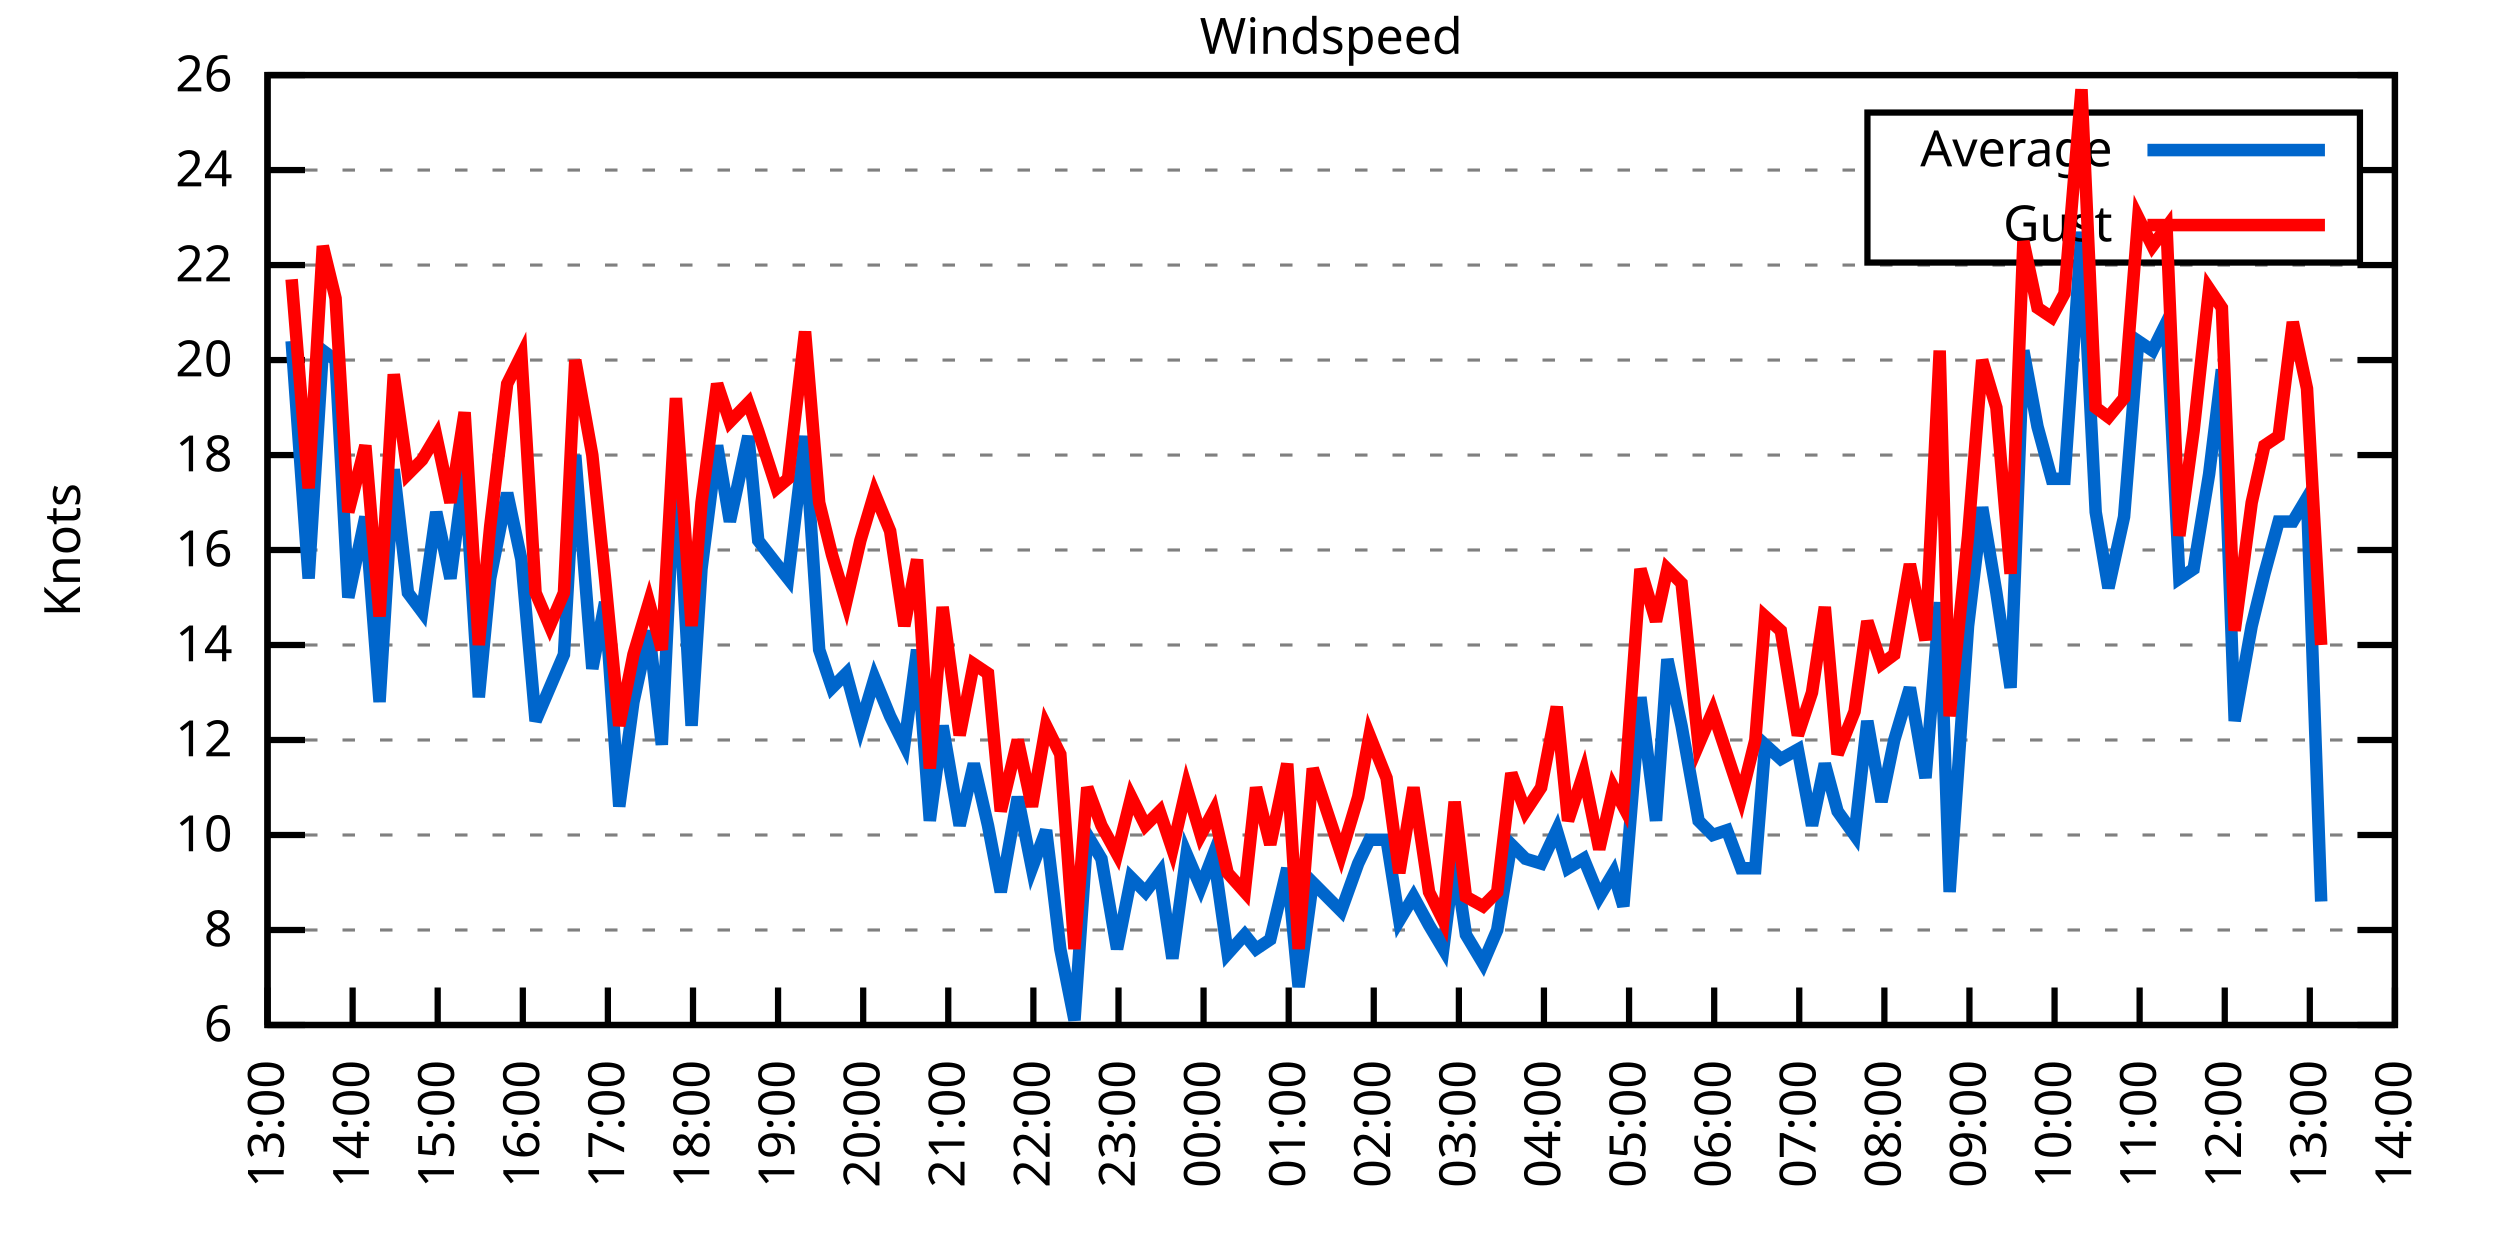
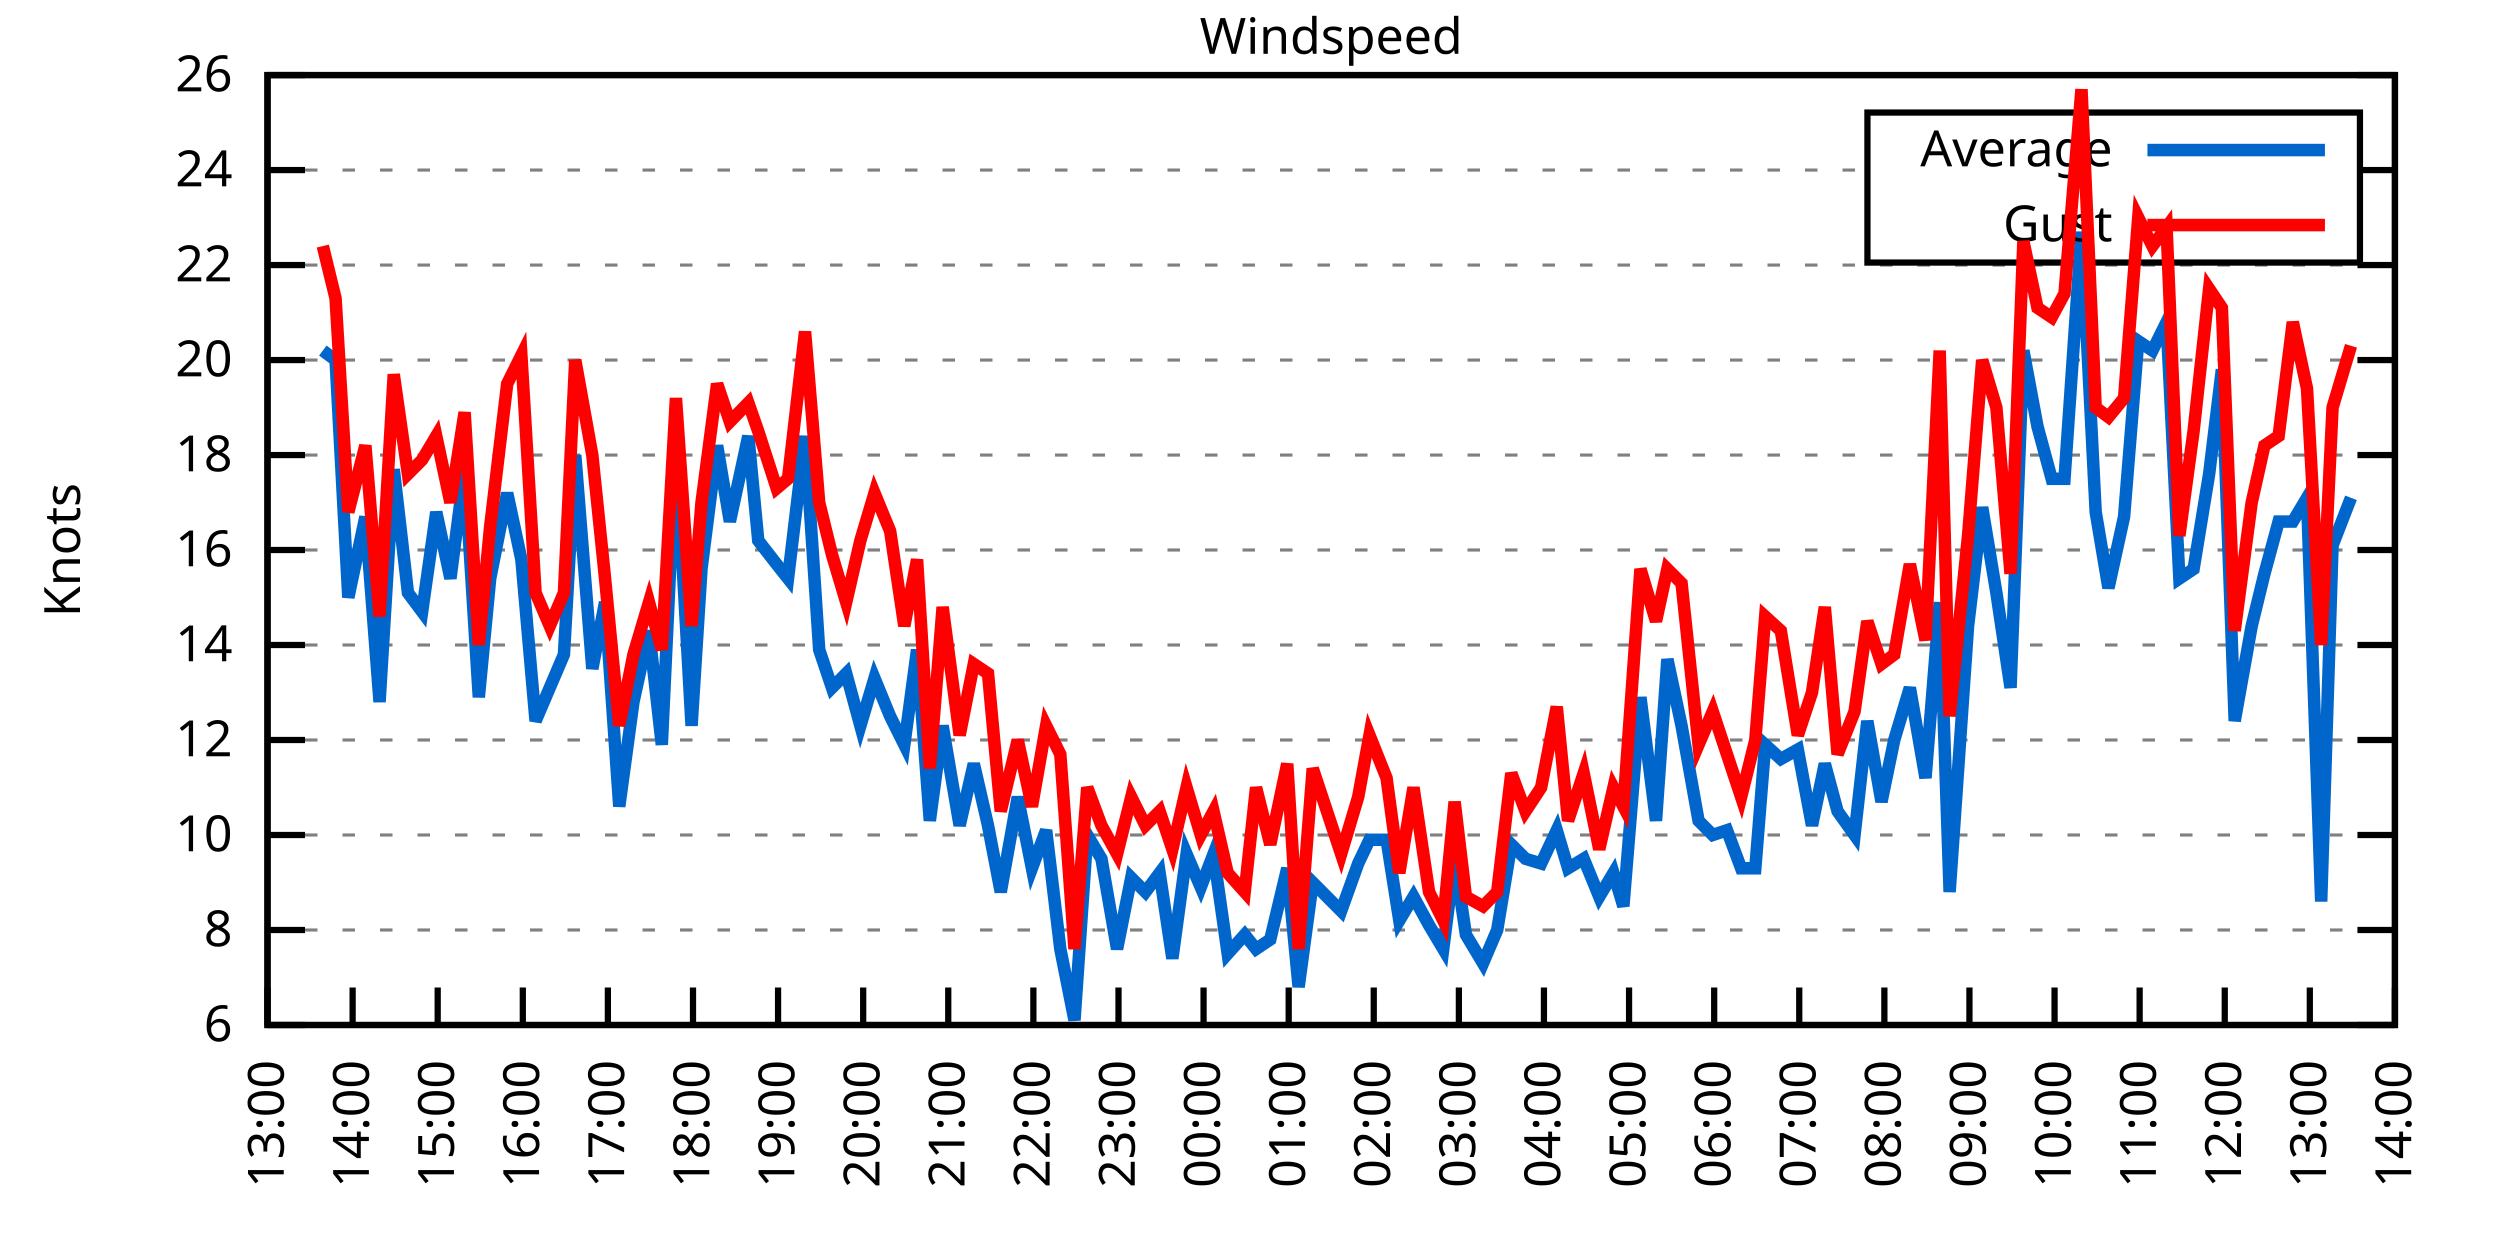
<svg xmlns="http://www.w3.org/2000/svg" xmlns:xlink="http://www.w3.org/1999/xlink" width="400" height="200" viewBox="0 0 400 200">
  <g id="gnuplot_canvas">
    <rect x="0" y="0" width="400" height="200" fill="none" />
    <defs>
      <circle id="gpDot" r="0.5" stroke-width="0.5" stroke="currentColor" />
      <path id="gpPt0" stroke-width="0.333" stroke="currentColor" d="M-1,0 h2 M0,-1 v2" />
      <path id="gpPt1" stroke-width="0.333" stroke="currentColor" d="M-1,-1 L1,1 M1,-1 L-1,1" />
      <path id="gpPt2" stroke-width="0.333" stroke="currentColor" d="M-1,0 L1,0 M0,-1 L0,1 M-1,-1 L1,1 M-1,1 L1,-1" />
      <rect id="gpPt3" stroke-width="0.333" stroke="currentColor" x="-1" y="-1" width="2" height="2" />
      <rect id="gpPt4" stroke-width="0.333" stroke="currentColor" fill="currentColor" x="-1" y="-1" width="2" height="2" />
      <circle id="gpPt5" stroke-width="0.333" stroke="currentColor" cx="0" cy="0" r="1" />
      <use xlink:href="#gpPt5" id="gpPt6" fill="currentColor" stroke="none" />
      <path id="gpPt7" stroke-width="0.333" stroke="currentColor" d="M0,-1.33 L-1.33,0.67 L1.33,0.67 z" />
      <use xlink:href="#gpPt7" id="gpPt8" fill="currentColor" stroke="none" />
      <use xlink:href="#gpPt7" id="gpPt9" stroke="currentColor" transform="rotate(180)" />
      <use xlink:href="#gpPt9" id="gpPt10" fill="currentColor" stroke="none" />
      <use xlink:href="#gpPt3" id="gpPt11" stroke="currentColor" transform="rotate(45)" />
      <use xlink:href="#gpPt11" id="gpPt12" fill="currentColor" stroke="none" />
      <path id="gpPt13" stroke-width="0.333" stroke="currentColor" d="M0,1.330 L1.265,0.411 L0.782,-1.067 L-0.782,-1.076 L-1.265,0.411 z" />
      <use xlink:href="#gpPt13" id="gpPt14" fill="currentColor" stroke="none" />
      <filter id="textbox" filterUnits="objectBoundingBox" x="0" y="0" height="1" width="1">
        <feFlood flood-color="white" flood-opacity="1" result="bgnd" />
        <feComposite in="SourceGraphic" in2="bgnd" operator="atop" />
      </filter>
      <filter id="greybox" filterUnits="objectBoundingBox" x="0" y="0" height="1" width="1">
        <feFlood flood-color="lightgrey" flood-opacity="1" result="grey" />
        <feComposite in="SourceGraphic" in2="grey" operator="atop" />
      </filter>
    </defs>
    <g fill="none" color="white" stroke="currentColor" stroke-width="1.00" stroke-linecap="butt" stroke-linejoin="miter">
</g>
    <g fill="none" color="black" stroke="currentColor" stroke-width="1.00" stroke-linecap="butt" stroke-linejoin="miter">
      <g stroke="none" shape-rendering="crispEdges">
        <polygon fill="rgb(255, 255, 255)" points="42.80,164.00 383.18,164.00 383.18,12.02 42.80,12.02 " />
      </g>
    </g>
    <g fill="none" color="black" stroke="currentColor" stroke-width="1.00" stroke-linecap="butt" stroke-linejoin="miter">
</g>
    <g fill="none" color="black" stroke="black" stroke-width="0.50" stroke-linecap="butt" stroke-linejoin="miter">
</g>
    <g fill="none" color="gray" stroke="currentColor" stroke-width="0.50" stroke-linecap="butt" stroke-linejoin="miter">
      <path stroke="gray" stroke-dasharray="2,4" class="gridline" d="M42.80,164.00 L383.19,164.00  " />
    </g>
    <g fill="none" color="gray" stroke="gray" stroke-width="1.00" stroke-linecap="butt" stroke-linejoin="miter">
</g>
    <g fill="none" color="black" stroke="currentColor" stroke-width="1.00" stroke-linecap="butt" stroke-linejoin="miter">
      <path stroke="black" d="M42.80,164.00 L48.80,164.00 M383.19,164.00 L377.19,164.00  " />
      <g transform="translate(37.20,166.60)" stroke="none" fill="black" font-family="Sans" font-size="8.00" text-anchor="end">
        <text>
          <tspan font-family="Sans"> 6</tspan>
        </text>
      </g>
    </g>
    <g fill="none" color="black" stroke="currentColor" stroke-width="1.00" stroke-linecap="butt" stroke-linejoin="miter">
</g>
    <g fill="none" color="black" stroke="black" stroke-width="0.50" stroke-linecap="butt" stroke-linejoin="miter">
</g>
    <g fill="none" color="gray" stroke="currentColor" stroke-width="0.50" stroke-linecap="butt" stroke-linejoin="miter">
      <path stroke="gray" stroke-dasharray="2,4" class="gridline" d="M42.80,148.80 L383.19,148.80  " />
    </g>
    <g fill="none" color="gray" stroke="gray" stroke-width="1.00" stroke-linecap="butt" stroke-linejoin="miter">
</g>
    <g fill="none" color="black" stroke="currentColor" stroke-width="1.00" stroke-linecap="butt" stroke-linejoin="miter">
      <path stroke="black" d="M42.80,148.80 L48.80,148.80 M383.19,148.80 L377.19,148.80  " />
      <g transform="translate(37.20,151.40)" stroke="none" fill="black" font-family="Sans" font-size="8.00" text-anchor="end">
        <text>
          <tspan font-family="Sans"> 8</tspan>
        </text>
      </g>
    </g>
    <g fill="none" color="black" stroke="currentColor" stroke-width="1.00" stroke-linecap="butt" stroke-linejoin="miter">
</g>
    <g fill="none" color="black" stroke="black" stroke-width="0.50" stroke-linecap="butt" stroke-linejoin="miter">
</g>
    <g fill="none" color="gray" stroke="currentColor" stroke-width="0.50" stroke-linecap="butt" stroke-linejoin="miter">
      <path stroke="gray" stroke-dasharray="2,4" class="gridline" d="M42.80,133.60 L383.19,133.60  " />
    </g>
    <g fill="none" color="gray" stroke="gray" stroke-width="1.00" stroke-linecap="butt" stroke-linejoin="miter">
</g>
    <g fill="none" color="black" stroke="currentColor" stroke-width="1.00" stroke-linecap="butt" stroke-linejoin="miter">
      <path stroke="black" d="M42.80,133.60 L48.80,133.60 M383.19,133.60 L377.19,133.60  " />
      <g transform="translate(37.20,136.20)" stroke="none" fill="black" font-family="Sans" font-size="8.00" text-anchor="end">
        <text>
          <tspan font-family="Sans"> 10</tspan>
        </text>
      </g>
    </g>
    <g fill="none" color="black" stroke="currentColor" stroke-width="1.00" stroke-linecap="butt" stroke-linejoin="miter">
</g>
    <g fill="none" color="black" stroke="black" stroke-width="0.50" stroke-linecap="butt" stroke-linejoin="miter">
</g>
    <g fill="none" color="gray" stroke="currentColor" stroke-width="0.50" stroke-linecap="butt" stroke-linejoin="miter">
      <path stroke="gray" stroke-dasharray="2,4" class="gridline" d="M42.80,118.40 L383.19,118.40  " />
    </g>
    <g fill="none" color="gray" stroke="gray" stroke-width="1.00" stroke-linecap="butt" stroke-linejoin="miter">
</g>
    <g fill="none" color="black" stroke="currentColor" stroke-width="1.00" stroke-linecap="butt" stroke-linejoin="miter">
      <path stroke="black" d="M42.80,118.40 L48.80,118.40 M383.19,118.40 L377.19,118.40  " />
      <g transform="translate(37.20,121.00)" stroke="none" fill="black" font-family="Sans" font-size="8.00" text-anchor="end">
        <text>
          <tspan font-family="Sans"> 12</tspan>
        </text>
      </g>
    </g>
    <g fill="none" color="black" stroke="currentColor" stroke-width="1.00" stroke-linecap="butt" stroke-linejoin="miter">
</g>
    <g fill="none" color="black" stroke="black" stroke-width="0.50" stroke-linecap="butt" stroke-linejoin="miter">
</g>
    <g fill="none" color="gray" stroke="currentColor" stroke-width="0.50" stroke-linecap="butt" stroke-linejoin="miter">
      <path stroke="gray" stroke-dasharray="2,4" class="gridline" d="M42.80,103.20 L383.19,103.20  " />
    </g>
    <g fill="none" color="gray" stroke="gray" stroke-width="1.00" stroke-linecap="butt" stroke-linejoin="miter">
</g>
    <g fill="none" color="black" stroke="currentColor" stroke-width="1.00" stroke-linecap="butt" stroke-linejoin="miter">
      <path stroke="black" d="M42.80,103.20 L48.80,103.20 M383.19,103.20 L377.19,103.20  " />
      <g transform="translate(37.20,105.80)" stroke="none" fill="black" font-family="Sans" font-size="8.00" text-anchor="end">
        <text>
          <tspan font-family="Sans"> 14</tspan>
        </text>
      </g>
    </g>
    <g fill="none" color="black" stroke="currentColor" stroke-width="1.00" stroke-linecap="butt" stroke-linejoin="miter">
</g>
    <g fill="none" color="black" stroke="black" stroke-width="0.50" stroke-linecap="butt" stroke-linejoin="miter">
</g>
    <g fill="none" color="gray" stroke="currentColor" stroke-width="0.50" stroke-linecap="butt" stroke-linejoin="miter">
      <path stroke="gray" stroke-dasharray="2,4" class="gridline" d="M42.80,88.00 L383.19,88.00  " />
    </g>
    <g fill="none" color="gray" stroke="gray" stroke-width="1.00" stroke-linecap="butt" stroke-linejoin="miter">
</g>
    <g fill="none" color="black" stroke="currentColor" stroke-width="1.00" stroke-linecap="butt" stroke-linejoin="miter">
      <path stroke="black" d="M42.80,88.00 L48.80,88.00 M383.19,88.00 L377.19,88.00  " />
      <g transform="translate(37.20,90.60)" stroke="none" fill="black" font-family="Sans" font-size="8.00" text-anchor="end">
        <text>
          <tspan font-family="Sans"> 16</tspan>
        </text>
      </g>
    </g>
    <g fill="none" color="black" stroke="currentColor" stroke-width="1.00" stroke-linecap="butt" stroke-linejoin="miter">
</g>
    <g fill="none" color="black" stroke="black" stroke-width="0.50" stroke-linecap="butt" stroke-linejoin="miter">
</g>
    <g fill="none" color="gray" stroke="currentColor" stroke-width="0.50" stroke-linecap="butt" stroke-linejoin="miter">
      <path stroke="gray" stroke-dasharray="2,4" class="gridline" d="M42.80,72.81 L383.19,72.81  " />
    </g>
    <g fill="none" color="gray" stroke="gray" stroke-width="1.00" stroke-linecap="butt" stroke-linejoin="miter">
</g>
    <g fill="none" color="black" stroke="currentColor" stroke-width="1.00" stroke-linecap="butt" stroke-linejoin="miter">
      <path stroke="black" d="M42.80,72.81 L48.80,72.81 M383.19,72.81 L377.19,72.81  " />
      <g transform="translate(37.20,75.41)" stroke="none" fill="black" font-family="Sans" font-size="8.00" text-anchor="end">
        <text>
          <tspan font-family="Sans"> 18</tspan>
        </text>
      </g>
    </g>
    <g fill="none" color="black" stroke="currentColor" stroke-width="1.00" stroke-linecap="butt" stroke-linejoin="miter">
</g>
    <g fill="none" color="black" stroke="black" stroke-width="0.50" stroke-linecap="butt" stroke-linejoin="miter">
</g>
    <g fill="none" color="gray" stroke="currentColor" stroke-width="0.50" stroke-linecap="butt" stroke-linejoin="miter">
      <path stroke="gray" stroke-dasharray="2,4" class="gridline" d="M42.80,57.61 L383.19,57.61  " />
    </g>
    <g fill="none" color="gray" stroke="gray" stroke-width="1.00" stroke-linecap="butt" stroke-linejoin="miter">
</g>
    <g fill="none" color="black" stroke="currentColor" stroke-width="1.00" stroke-linecap="butt" stroke-linejoin="miter">
      <path stroke="black" d="M42.80,57.61 L48.80,57.61 M383.19,57.61 L377.19,57.61  " />
      <g transform="translate(37.20,60.21)" stroke="none" fill="black" font-family="Sans" font-size="8.00" text-anchor="end">
        <text>
          <tspan font-family="Sans"> 20</tspan>
        </text>
      </g>
    </g>
    <g fill="none" color="black" stroke="currentColor" stroke-width="1.00" stroke-linecap="butt" stroke-linejoin="miter">
</g>
    <g fill="none" color="black" stroke="black" stroke-width="0.50" stroke-linecap="butt" stroke-linejoin="miter">
</g>
    <g fill="none" color="gray" stroke="currentColor" stroke-width="0.50" stroke-linecap="butt" stroke-linejoin="miter">
      <path stroke="gray" stroke-dasharray="2,4" class="gridline" d="M42.80,42.41 L383.19,42.41  " />
    </g>
    <g fill="none" color="gray" stroke="gray" stroke-width="1.00" stroke-linecap="butt" stroke-linejoin="miter">
</g>
    <g fill="none" color="black" stroke="currentColor" stroke-width="1.00" stroke-linecap="butt" stroke-linejoin="miter">
      <path stroke="black" d="M42.80,42.41 L48.80,42.41 M383.19,42.41 L377.19,42.41  " />
      <g transform="translate(37.20,45.01)" stroke="none" fill="black" font-family="Sans" font-size="8.00" text-anchor="end">
        <text>
          <tspan font-family="Sans"> 22</tspan>
        </text>
      </g>
    </g>
    <g fill="none" color="black" stroke="currentColor" stroke-width="1.00" stroke-linecap="butt" stroke-linejoin="miter">
</g>
    <g fill="none" color="black" stroke="black" stroke-width="0.50" stroke-linecap="butt" stroke-linejoin="miter">
</g>
    <g fill="none" color="gray" stroke="currentColor" stroke-width="0.50" stroke-linecap="butt" stroke-linejoin="miter">
      <path stroke="gray" stroke-dasharray="2,4" class="gridline" d="M42.80,27.21 L298.79,27.21 M377.59,27.21 L383.19,27.21  " />
    </g>
    <g fill="none" color="gray" stroke="gray" stroke-width="1.00" stroke-linecap="butt" stroke-linejoin="miter">
</g>
    <g fill="none" color="black" stroke="currentColor" stroke-width="1.00" stroke-linecap="butt" stroke-linejoin="miter">
      <path stroke="black" d="M42.80,27.21 L48.80,27.21 M383.19,27.21 L377.19,27.21  " />
      <g transform="translate(37.20,29.81)" stroke="none" fill="black" font-family="Sans" font-size="8.00" text-anchor="end">
        <text>
          <tspan font-family="Sans"> 24</tspan>
        </text>
      </g>
    </g>
    <g fill="none" color="black" stroke="currentColor" stroke-width="1.00" stroke-linecap="butt" stroke-linejoin="miter">
</g>
    <g fill="none" color="black" stroke="black" stroke-width="0.50" stroke-linecap="butt" stroke-linejoin="miter">
</g>
    <g fill="none" color="gray" stroke="currentColor" stroke-width="0.50" stroke-linecap="butt" stroke-linejoin="miter">
      <path stroke="gray" stroke-dasharray="2,4" class="gridline" d="M42.80,12.01 L383.19,12.01  " />
    </g>
    <g fill="none" color="gray" stroke="gray" stroke-width="1.00" stroke-linecap="butt" stroke-linejoin="miter">
</g>
    <g fill="none" color="black" stroke="currentColor" stroke-width="1.00" stroke-linecap="butt" stroke-linejoin="miter">
      <path stroke="black" d="M42.80,12.01 L48.80,12.01 M383.19,12.01 L377.19,12.01  " />
      <g transform="translate(37.20,14.61)" stroke="none" fill="black" font-family="Sans" font-size="8.00" text-anchor="end">
        <text>
          <tspan font-family="Sans"> 26</tspan>
        </text>
      </g>
    </g>
    <g fill="none" color="black" stroke="currentColor" stroke-width="1.00" stroke-linecap="butt" stroke-linejoin="miter">
      <path stroke="black" d="M42.80,164.00 L42.80,158.00  " />
      <g transform="translate(45.40,169.60) rotate(270.00)" stroke="none" fill="black" font-family="Sans" font-size="8.00" text-anchor="end">
        <text>
          <tspan font-family="Sans">13:00</tspan>
        </text>
      </g>
    </g>
    <g fill="none" color="black" stroke="currentColor" stroke-width="1.00" stroke-linecap="butt" stroke-linejoin="miter">
      <path stroke="black" d="M56.42,164.00 L56.42,158.00  " />
      <g transform="translate(59.02,169.60) rotate(270.00)" stroke="none" fill="black" font-family="Sans" font-size="8.00" text-anchor="end">
        <text>
          <tspan font-family="Sans">14:00</tspan>
        </text>
      </g>
    </g>
    <g fill="none" color="black" stroke="currentColor" stroke-width="1.00" stroke-linecap="butt" stroke-linejoin="miter">
      <path stroke="black" d="M70.03,164.00 L70.03,158.00  " />
      <g transform="translate(72.63,169.60) rotate(270.00)" stroke="none" fill="black" font-family="Sans" font-size="8.00" text-anchor="end">
        <text>
          <tspan font-family="Sans">15:00</tspan>
        </text>
      </g>
    </g>
    <g fill="none" color="black" stroke="currentColor" stroke-width="1.00" stroke-linecap="butt" stroke-linejoin="miter">
      <path stroke="black" d="M83.65,164.00 L83.65,158.00  " />
      <g transform="translate(86.25,169.60) rotate(270.00)" stroke="none" fill="black" font-family="Sans" font-size="8.00" text-anchor="end">
        <text>
          <tspan font-family="Sans">16:00</tspan>
        </text>
      </g>
    </g>
    <g fill="none" color="black" stroke="currentColor" stroke-width="1.00" stroke-linecap="butt" stroke-linejoin="miter">
      <path stroke="black" d="M97.26,164.00 L97.26,158.00  " />
      <g transform="translate(99.86,169.60) rotate(270.00)" stroke="none" fill="black" font-family="Sans" font-size="8.00" text-anchor="end">
        <text>
          <tspan font-family="Sans">17:00</tspan>
        </text>
      </g>
    </g>
    <g fill="none" color="black" stroke="currentColor" stroke-width="1.00" stroke-linecap="butt" stroke-linejoin="miter">
      <path stroke="black" d="M110.88,164.00 L110.88,158.00  " />
      <g transform="translate(113.48,169.60) rotate(270.00)" stroke="none" fill="black" font-family="Sans" font-size="8.00" text-anchor="end">
        <text>
          <tspan font-family="Sans">18:00</tspan>
        </text>
      </g>
    </g>
    <g fill="none" color="black" stroke="currentColor" stroke-width="1.00" stroke-linecap="butt" stroke-linejoin="miter">
      <path stroke="black" d="M124.49,164.00 L124.49,158.00  " />
      <g transform="translate(127.09,169.60) rotate(270.00)" stroke="none" fill="black" font-family="Sans" font-size="8.00" text-anchor="end">
        <text>
          <tspan font-family="Sans">19:00</tspan>
        </text>
      </g>
    </g>
    <g fill="none" color="black" stroke="currentColor" stroke-width="1.00" stroke-linecap="butt" stroke-linejoin="miter">
      <path stroke="black" d="M138.11,164.00 L138.11,158.00  " />
      <g transform="translate(140.71,169.60) rotate(270.00)" stroke="none" fill="black" font-family="Sans" font-size="8.00" text-anchor="end">
        <text>
          <tspan font-family="Sans">20:00</tspan>
        </text>
      </g>
    </g>
    <g fill="none" color="black" stroke="currentColor" stroke-width="1.00" stroke-linecap="butt" stroke-linejoin="miter">
      <path stroke="black" d="M151.72,164.00 L151.72,158.00  " />
      <g transform="translate(154.32,169.60) rotate(270.00)" stroke="none" fill="black" font-family="Sans" font-size="8.00" text-anchor="end">
        <text>
          <tspan font-family="Sans">21:00</tspan>
        </text>
      </g>
    </g>
    <g fill="none" color="black" stroke="currentColor" stroke-width="1.00" stroke-linecap="butt" stroke-linejoin="miter">
      <path stroke="black" d="M165.34,164.00 L165.34,158.00  " />
      <g transform="translate(167.94,169.60) rotate(270.00)" stroke="none" fill="black" font-family="Sans" font-size="8.00" text-anchor="end">
        <text>
          <tspan font-family="Sans">22:00</tspan>
        </text>
      </g>
    </g>
    <g fill="none" color="black" stroke="currentColor" stroke-width="1.00" stroke-linecap="butt" stroke-linejoin="miter">
      <path stroke="black" d="M178.96,164.00 L178.96,158.00  " />
      <g transform="translate(181.56,169.60) rotate(270.00)" stroke="none" fill="black" font-family="Sans" font-size="8.00" text-anchor="end">
        <text>
          <tspan font-family="Sans">23:00</tspan>
        </text>
      </g>
    </g>
    <g fill="none" color="black" stroke="currentColor" stroke-width="1.00" stroke-linecap="butt" stroke-linejoin="miter">
      <path stroke="black" d="M192.57,164.00 L192.57,158.00  " />
      <g transform="translate(195.17,169.60) rotate(270.00)" stroke="none" fill="black" font-family="Sans" font-size="8.00" text-anchor="end">
        <text>
          <tspan font-family="Sans">00:00</tspan>
        </text>
      </g>
    </g>
    <g fill="none" color="black" stroke="currentColor" stroke-width="1.00" stroke-linecap="butt" stroke-linejoin="miter">
      <path stroke="black" d="M206.19,164.00 L206.19,158.00  " />
      <g transform="translate(208.79,169.60) rotate(270.00)" stroke="none" fill="black" font-family="Sans" font-size="8.00" text-anchor="end">
        <text>
          <tspan font-family="Sans">01:00</tspan>
        </text>
      </g>
    </g>
    <g fill="none" color="black" stroke="currentColor" stroke-width="1.00" stroke-linecap="butt" stroke-linejoin="miter">
      <path stroke="black" d="M219.80,164.00 L219.80,158.00  " />
      <g transform="translate(222.40,169.60) rotate(270.00)" stroke="none" fill="black" font-family="Sans" font-size="8.00" text-anchor="end">
        <text>
          <tspan font-family="Sans">02:00</tspan>
        </text>
      </g>
    </g>
    <g fill="none" color="black" stroke="currentColor" stroke-width="1.00" stroke-linecap="butt" stroke-linejoin="miter">
      <path stroke="black" d="M233.42,164.00 L233.42,158.00  " />
      <g transform="translate(236.02,169.60) rotate(270.00)" stroke="none" fill="black" font-family="Sans" font-size="8.00" text-anchor="end">
        <text>
          <tspan font-family="Sans">03:00</tspan>
        </text>
      </g>
    </g>
    <g fill="none" color="black" stroke="currentColor" stroke-width="1.00" stroke-linecap="butt" stroke-linejoin="miter">
      <path stroke="black" d="M247.03,164.00 L247.03,158.00  " />
      <g transform="translate(249.63,169.60) rotate(270.00)" stroke="none" fill="black" font-family="Sans" font-size="8.00" text-anchor="end">
        <text>
          <tspan font-family="Sans">04:00</tspan>
        </text>
      </g>
    </g>
    <g fill="none" color="black" stroke="currentColor" stroke-width="1.00" stroke-linecap="butt" stroke-linejoin="miter">
      <path stroke="black" d="M260.65,164.00 L260.65,158.00  " />
      <g transform="translate(263.25,169.60) rotate(270.00)" stroke="none" fill="black" font-family="Sans" font-size="8.00" text-anchor="end">
        <text>
          <tspan font-family="Sans">05:00</tspan>
        </text>
      </g>
    </g>
    <g fill="none" color="black" stroke="currentColor" stroke-width="1.00" stroke-linecap="butt" stroke-linejoin="miter">
      <path stroke="black" d="M274.27,164.00 L274.27,158.00  " />
      <g transform="translate(276.87,169.60) rotate(270.00)" stroke="none" fill="black" font-family="Sans" font-size="8.00" text-anchor="end">
        <text>
          <tspan font-family="Sans">06:00</tspan>
        </text>
      </g>
    </g>
    <g fill="none" color="black" stroke="currentColor" stroke-width="1.00" stroke-linecap="butt" stroke-linejoin="miter">
      <path stroke="black" d="M287.88,164.00 L287.88,158.00  " />
      <g transform="translate(290.48,169.60) rotate(270.00)" stroke="none" fill="black" font-family="Sans" font-size="8.00" text-anchor="end">
        <text>
          <tspan font-family="Sans">07:00</tspan>
        </text>
      </g>
    </g>
    <g fill="none" color="black" stroke="currentColor" stroke-width="1.00" stroke-linecap="butt" stroke-linejoin="miter">
      <path stroke="black" d="M301.50,164.00 L301.50,158.00  " />
      <g transform="translate(304.10,169.60) rotate(270.00)" stroke="none" fill="black" font-family="Sans" font-size="8.00" text-anchor="end">
        <text>
          <tspan font-family="Sans">08:00</tspan>
        </text>
      </g>
    </g>
    <g fill="none" color="black" stroke="currentColor" stroke-width="1.00" stroke-linecap="butt" stroke-linejoin="miter">
      <path stroke="black" d="M315.11,164.00 L315.11,158.00  " />
      <g transform="translate(317.71,169.60) rotate(270.00)" stroke="none" fill="black" font-family="Sans" font-size="8.00" text-anchor="end">
        <text>
          <tspan font-family="Sans">09:00</tspan>
        </text>
      </g>
    </g>
    <g fill="none" color="black" stroke="currentColor" stroke-width="1.00" stroke-linecap="butt" stroke-linejoin="miter">
      <path stroke="black" d="M328.73,164.00 L328.73,158.00  " />
      <g transform="translate(331.33,169.60) rotate(270.00)" stroke="none" fill="black" font-family="Sans" font-size="8.00" text-anchor="end">
        <text>
          <tspan font-family="Sans">10:00</tspan>
        </text>
      </g>
    </g>
    <g fill="none" color="black" stroke="currentColor" stroke-width="1.00" stroke-linecap="butt" stroke-linejoin="miter">
      <path stroke="black" d="M342.34,164.00 L342.34,158.00  " />
      <g transform="translate(344.94,169.60) rotate(270.00)" stroke="none" fill="black" font-family="Sans" font-size="8.00" text-anchor="end">
        <text>
          <tspan font-family="Sans">11:00</tspan>
        </text>
      </g>
    </g>
    <g fill="none" color="black" stroke="currentColor" stroke-width="1.00" stroke-linecap="butt" stroke-linejoin="miter">
      <path stroke="black" d="M355.96,164.00 L355.96,158.00  " />
      <g transform="translate(358.56,169.60) rotate(270.00)" stroke="none" fill="black" font-family="Sans" font-size="8.00" text-anchor="end">
        <text>
          <tspan font-family="Sans">12:00</tspan>
        </text>
      </g>
    </g>
    <g fill="none" color="black" stroke="currentColor" stroke-width="1.00" stroke-linecap="butt" stroke-linejoin="miter">
      <path stroke="black" d="M369.57,164.00 L369.57,158.00  " />
      <g transform="translate(372.17,169.60) rotate(270.00)" stroke="none" fill="black" font-family="Sans" font-size="8.00" text-anchor="end">
        <text>
          <tspan font-family="Sans">13:00</tspan>
        </text>
      </g>
    </g>
    <g fill="none" color="black" stroke="currentColor" stroke-width="1.00" stroke-linecap="butt" stroke-linejoin="miter">
      <path stroke="black" d="M383.19,164.00 L383.19,158.00  " />
      <g transform="translate(385.79,169.60) rotate(270.00)" stroke="none" fill="black" font-family="Sans" font-size="8.00" text-anchor="end">
        <text>
          <tspan font-family="Sans">14:00</tspan>
        </text>
      </g>
    </g>
    <g fill="none" color="black" stroke="currentColor" stroke-width="1.00" stroke-linecap="butt" stroke-linejoin="miter">
</g>
    <g fill="none" color="black" stroke="currentColor" stroke-width="1.00" stroke-linecap="butt" stroke-linejoin="miter">
      <path stroke="black" d="M42.80,12.01 L42.80,164.00 L383.19,164.00 L383.19,12.01 L42.80,12.01 Z  " />
    </g>
    <g fill="none" color="black" stroke="currentColor" stroke-width="1.00" stroke-linecap="butt" stroke-linejoin="miter">
</g>
    <g fill="none" color="black" stroke="currentColor" stroke-width="1.00" stroke-linecap="butt" stroke-linejoin="miter">
      <path stroke="black" d="M298.79,42.01 L298.79,18.01 L377.59,18.01 L377.59,42.01 L298.79,42.01 Z  " />
    </g>
    <g id="Windspeed_plot_1">
      <g fill="none" color="white" stroke="black" stroke-width="2.00" stroke-linecap="butt" stroke-linejoin="miter">
</g>
      <g fill="none" color="black" stroke="currentColor" stroke-width="2.00" stroke-linecap="butt" stroke-linejoin="miter">
        <g transform="translate(337.99,26.61)" stroke="none" fill="black" font-family="Sans" font-size="8.00" text-anchor="end">
          <text>
            <tspan font-family="Sans">Average</tspan>
          </text>
        </g>
      </g>
      <g fill="none" color="black" stroke="currentColor" stroke-width="2.00" stroke-linecap="butt" stroke-linejoin="miter">
-         <path stroke="rgb(  0, 102, 204)" d="M343.59,24.01 L371.99,24.01 M46.66,54.57 L49.38,92.56 L51.65,56.09 L53.69,57.61 L55.73,95.60 L58.46,82.69   L60.73,112.32 L63.00,75.09 L65.27,94.84 L67.54,97.88 L69.80,81.93 L72.07,92.56 L74.34,75.09 L76.61,111.56   L78.43,92.56 L81.15,78.89 L83.42,89.52 L85.69,115.36 L87.96,110.04 L90.23,104.72 L92.04,72.81 L94.77,107.00   L96.81,96.36 L99.08,129.04 L101.35,112.32 L103.84,100.92 L105.89,119.16 L108.15,71.29 L110.65,116.12 L112.24,91.04   L114.74,71.29 L116.78,83.45 L119.73,69.77 L121.32,86.49 L124.27,90.28 L126.08,92.56 L128.81,69.77 L131.07,103.96   L133.12,110.04 L135.39,107.76 L137.66,116.12 L139.92,108.52 L142.42,114.60 L144.69,119.16 L146.73,103.96 L148.77,131.32   L150.82,116.12 L153.54,132.08 L155.81,122.20 L158.08,132.08 L160.12,142.72 L162.84,127.52 L165.11,138.92 L167.38,132.84   L169.65,151.84 L171.92,163.24 L173.96,133.60 L176.23,137.40 L178.73,151.84 L181.00,140.44 L183.27,142.72 L185.54,139.68   L187.58,153.36 L189.85,136.64 L192.12,141.96 L194.16,136.64 L196.43,152.60 L199.15,149.56 L200.97,151.84 L203.24,150.32   L205.96,138.92 L207.78,157.92 L210.04,141.20 L214.58,145.76 L217.31,138.16 L219.12,134.36 L221.85,134.36 L223.89,147.28   L226.16,143.48 L228.65,148.04 L230.92,151.84 L232.74,137.40 L234.55,149.56 L237.28,154.12 L239.55,148.80 L241.81,135.12   L244.08,137.40 L246.58,138.16 L249.08,132.84 L250.89,138.92 L253.39,137.40 L255.88,143.48 L258.15,139.68 L259.74,145.00   L262.47,111.56 L264.96,131.32 L266.78,105.48 L269.05,116.12 L271.77,131.32 L274.04,133.60 L276.31,132.84 L278.58,138.92   L280.85,138.92 L282.43,119.16 L284.93,121.44 L287.65,119.92 L289.92,132.08 L291.97,122.20 L294.01,129.80 L296.73,133.60   L298.77,115.36 L301.04,128.28 L303.08,118.40 L305.58,110.04 L308.08,124.48 L310.35,96.36 L311.94,142.72 L314.89,100.16   L317.15,81.17 L319.42,94.84 L321.69,110.04 L323.74,56.09 L326.00,68.25 L328.27,76.61 L330.32,76.61 L333.04,37.09   L335.31,81.93 L337.35,94.08 L339.85,82.69 L342.12,54.57 L344.39,56.09 L346.65,51.53 L348.70,92.56 L350.97,91.04   L353.46,75.85 L355.50,59.13 L357.55,115.36 L360.27,100.16 L362.31,91.80 L364.58,83.45 L366.85,83.45 L369.12,79.65   L371.39,144.24  " />
+         <path stroke="rgb(  0, 102, 204)" d="M343.59,24.01 L371.99,24.01 M51.65,56.09 L53.69,57.61 L55.73,95.60 L58.46,82.69 L60.73,112.32 L63.00,75.09   L65.27,94.84 L67.54,97.88 L69.80,81.93 L72.07,92.56 L74.34,75.09 L76.61,111.56 L78.43,92.56 L81.15,78.89   L83.42,89.52 L85.69,115.36 L87.96,110.04 L90.23,104.72 L92.04,72.81 L94.77,107.00 L96.81,96.36 L99.08,129.04   L101.35,112.32 L103.84,100.92 L105.89,119.16 L108.15,71.29 L110.65,116.12 L112.24,91.04 L114.74,71.29 L116.78,83.45   L119.73,69.77 L121.32,86.49 L124.27,90.28 L126.08,92.56 L128.81,69.77 L131.07,103.96 L133.12,110.04 L135.39,107.76   L137.66,116.12 L139.92,108.52 L142.42,114.60 L144.69,119.16 L146.73,103.96 L148.77,131.32 L150.82,116.12 L153.54,132.08   L155.81,122.20 L158.08,132.08 L160.12,142.72 L162.84,127.52 L165.11,138.92 L167.38,132.84 L169.65,151.84 L171.92,163.24   L173.96,133.60 L176.23,137.40 L178.73,151.84 L181.00,140.44 L183.27,142.72 L185.54,139.68 L187.58,153.36 L189.85,136.64   L192.12,141.96 L194.16,136.64 L196.43,152.60 L199.15,149.56 L200.97,151.84 L203.24,150.32 L205.96,138.92 L207.78,157.92   L210.04,141.20 L214.58,145.76 L217.31,138.16 L219.12,134.36 L221.85,134.36 L223.89,147.28 L226.16,143.48 L228.65,148.04   L230.92,151.84 L232.74,137.40 L234.55,149.56 L237.28,154.12 L239.55,148.80 L241.81,135.12 L244.08,137.40 L246.58,138.16   L249.08,132.84 L250.89,138.92 L253.39,137.40 L255.88,143.48 L258.15,139.68 L259.74,145.00 L262.47,111.56 L264.96,131.32   L266.78,105.48 L269.05,116.12 L271.77,131.32 L274.04,133.60 L276.31,132.84 L278.58,138.92 L280.85,138.92 L282.43,119.16   L284.93,121.44 L287.65,119.92 L289.92,132.08 L291.97,122.20 L294.01,129.80 L296.73,133.60 L298.77,115.36 L301.04,128.28   L303.08,118.40 L305.58,110.04 L308.08,124.48 L310.35,96.36 L311.94,142.72 L314.89,100.16 L317.15,81.17 L319.42,94.84   L321.69,110.04 L323.74,56.09 L326.00,68.25 L328.27,76.61 L330.32,76.61 L333.04,37.09 L335.31,81.93 L337.35,94.08   L339.85,82.69 L342.12,54.57 L344.39,56.09 L346.65,51.53 L348.70,92.56 L350.97,91.04 L353.46,75.85 L355.50,59.13   L357.55,115.36 L360.27,100.16 L362.31,91.80 L364.58,83.45 L366.85,83.45 L369.12,79.65 L371.39,144.24 L373.21,87.25   L376.16,79.65  " />
      </g>
    </g>
    <g id="Windspeed_plot_2">
      <g fill="none" color="black" stroke="currentColor" stroke-width="2.00" stroke-linecap="butt" stroke-linejoin="miter">
        <g transform="translate(337.99,38.61)" stroke="none" fill="black" font-family="Sans" font-size="8.00" text-anchor="end">
          <text>
            <tspan font-family="Sans">Gust</tspan>
          </text>
        </g>
      </g>
      <g fill="none" color="black" stroke="currentColor" stroke-width="2.00" stroke-linecap="butt" stroke-linejoin="miter">
-         <path stroke="rgb(255,   0,   0)" d="M343.59,36.01 L371.99,36.01 M46.66,44.69 L49.38,78.13 L51.65,39.37 L53.69,47.73 L55.73,81.93 L58.46,71.29   L60.73,98.64 L63.00,59.89 L65.27,75.85 L67.54,73.57 L69.80,69.77 L72.07,80.41 L74.34,65.97 L76.61,103.20   L78.43,84.21 L81.15,61.41 L83.42,56.85 L85.69,94.84 L87.96,100.16 L90.23,94.84 L92.04,57.61 L94.77,72.81   L96.81,92.56 L99.08,116.12 L101.35,104.72 L103.84,96.36 L105.89,103.96 L108.15,63.69 L110.65,100.16 L112.24,80.41   L114.74,61.41 L116.78,67.49 L119.73,64.45 L121.32,69.01 L124.27,78.13 L126.08,76.61 L128.81,53.05 L131.07,80.41   L133.12,88.76 L135.39,96.36 L137.66,86.49 L139.92,78.89 L142.42,84.97 L144.69,100.16 L146.73,89.52 L148.77,122.96   L150.82,97.12 L153.54,117.64 L155.81,106.24 L158.08,107.76 L160.12,129.80 L162.84,118.40 L165.11,129.04 L167.38,116.12   L169.65,120.68 L171.92,151.84 L173.96,126.00 L176.23,132.08 L178.73,136.64 L181.00,127.52 L183.27,132.08 L185.54,129.80   L187.58,135.88 L189.85,126.00 L192.12,133.60 L194.16,129.80 L196.43,139.68 L199.15,142.72 L200.97,126.00 L203.24,135.12   L205.96,122.20 L207.78,151.84 L210.04,122.96 L214.58,136.64 L217.31,127.52 L219.12,117.64 L221.85,124.48 L223.89,139.68   L226.16,126.00 L228.65,142.72 L230.92,147.28 L232.74,128.28 L234.55,143.48 L237.28,145.00 L239.55,142.72 L241.81,123.72   L244.08,129.80 L246.58,126.00 L249.08,113.08 L250.89,131.32 L253.39,123.72 L255.88,135.88 L258.15,126.00 L259.74,129.04   L262.47,91.04 L264.96,99.40 L266.78,91.04 L269.05,93.32 L271.77,119.16 L274.04,113.84 L276.31,120.68 L278.58,127.52   L280.85,118.40 L282.43,98.64 L284.93,100.92 L287.65,117.64 L289.92,110.80 L291.97,97.12 L294.01,120.68 L296.73,113.84   L298.77,99.40 L301.04,106.24 L303.08,104.72 L305.58,90.28 L308.08,102.44 L310.35,56.09 L311.94,114.60 L314.89,85.73   L317.15,57.61 L319.42,65.21 L321.69,91.80 L323.74,38.61 L326.00,49.25 L328.27,50.77 L330.32,46.97 L333.04,14.29   L335.31,65.21 L337.35,66.73 L339.85,63.69 L342.12,34.81 L344.39,39.37 L346.65,36.33 L348.70,85.73 L350.97,69.01   L353.46,46.21 L355.50,49.25 L357.55,100.92 L360.27,80.41 L362.31,71.29 L364.58,69.77 L366.85,51.53 L369.12,62.17   L371.39,103.20  " />
+         <path stroke="rgb(255,   0,   0)" d="M343.59,36.01 L371.99,36.01 M51.65,39.37 L53.69,47.73 L55.73,81.93 L58.46,71.29 L60.73,98.64 L63.00,59.89   L65.27,75.85 L67.54,73.57 L69.80,69.77 L72.07,80.41 L74.34,65.97 L76.61,103.20 L78.43,84.21 L81.15,61.41   L83.42,56.85 L85.69,94.84 L87.96,100.16 L90.23,94.84 L92.04,57.61 L94.77,72.81 L96.81,92.56 L99.08,116.12   L101.35,104.72 L103.84,96.36 L105.89,103.96 L108.15,63.69 L110.65,100.16 L112.24,80.41 L114.74,61.41 L116.78,67.49   L119.73,64.45 L121.32,69.01 L124.27,78.13 L126.08,76.61 L128.81,53.05 L131.07,80.41 L133.12,88.76 L135.39,96.36   L137.66,86.49 L139.92,78.89 L142.42,84.97 L144.69,100.16 L146.73,89.52 L148.77,122.96 L150.82,97.12 L153.54,117.64   L155.81,106.24 L158.08,107.76 L160.12,129.80 L162.84,118.40 L165.11,129.04 L167.38,116.12 L169.65,120.68 L171.92,151.84   L173.96,126.00 L176.23,132.08 L178.73,136.64 L181.00,127.52 L183.27,132.08 L185.54,129.80 L187.58,135.88 L189.85,126.00   L192.12,133.60 L194.16,129.80 L196.43,139.68 L199.15,142.72 L200.97,126.00 L203.24,135.12 L205.96,122.20 L207.78,151.84   L210.04,122.96 L214.58,136.64 L217.31,127.52 L219.12,117.64 L221.85,124.48 L223.89,139.68 L226.16,126.00 L228.65,142.72   L230.92,147.28 L232.74,128.28 L234.55,143.48 L237.28,145.00 L239.55,142.72 L241.81,123.72 L244.08,129.80 L246.58,126.00   L249.08,113.08 L250.89,131.32 L253.39,123.72 L255.88,135.88 L258.15,126.00 L259.74,129.04 L262.47,91.04 L264.96,99.40   L266.78,91.04 L269.05,93.32 L271.77,119.16 L274.04,113.84 L276.31,120.68 L278.58,127.52 L280.85,118.40 L282.43,98.64   L284.93,100.92 L287.65,117.64 L289.92,110.80 L291.97,97.12 L294.01,120.68 L296.73,113.84 L298.77,99.40 L301.04,106.24   L303.08,104.72 L305.58,90.28 L308.08,102.44 L310.35,56.09 L311.94,114.60 L314.89,85.73 L317.15,57.61 L319.42,65.21   L321.69,91.80 L323.74,38.61 L326.00,49.25 L328.27,50.77 L330.32,46.97 L333.04,14.29 L335.31,65.21 L337.35,66.73   L339.85,63.69 L342.12,34.81 L344.39,39.37 L346.65,36.33 L348.70,85.73 L350.97,69.01 L353.46,46.21 L355.50,49.25   L357.55,100.92 L360.27,80.41 L362.31,71.29 L364.58,69.77 L366.85,51.53 L369.12,62.17 L371.39,103.20 L373.21,65.21   L376.16,55.33  " />
      </g>
    </g>
    <g fill="none" color="black" stroke="currentColor" stroke-width="2.00" stroke-linecap="butt" stroke-linejoin="miter">
</g>
    <g fill="none" color="black" stroke="black" stroke-width="1.00" stroke-linecap="butt" stroke-linejoin="miter">
</g>
    <g fill="none" color="black" stroke="currentColor" stroke-width="1.00" stroke-linecap="butt" stroke-linejoin="miter">
      <path stroke="black" d="M42.80,12.01 L42.80,164.00 L383.19,164.00 L383.19,12.01 L42.80,12.01 Z  " />
      <g transform="translate(12.80,88.01) rotate(270.00)" stroke="none" fill="black" font-family="Sans" font-size="8.00" text-anchor="middle">
        <text>
          <tspan font-family="Sans">Knots</tspan>
        </text>
      </g>
    </g>
    <g fill="none" color="black" stroke="currentColor" stroke-width="1.00" stroke-linecap="butt" stroke-linejoin="miter">
</g>
    <g fill="none" color="black" stroke="currentColor" stroke-width="1.00" stroke-linecap="butt" stroke-linejoin="miter">
      <g transform="translate(212.99,8.61)" stroke="none" fill="black" font-family="Sans" font-size="8.00" text-anchor="middle">
        <text>
          <tspan font-family="Sans">Windspeed</tspan>
        </text>
      </g>
    </g>
    <g fill="none" color="black" stroke="currentColor" stroke-width="1.00" stroke-linecap="butt" stroke-linejoin="miter">
</g>
  </g>
</svg>
